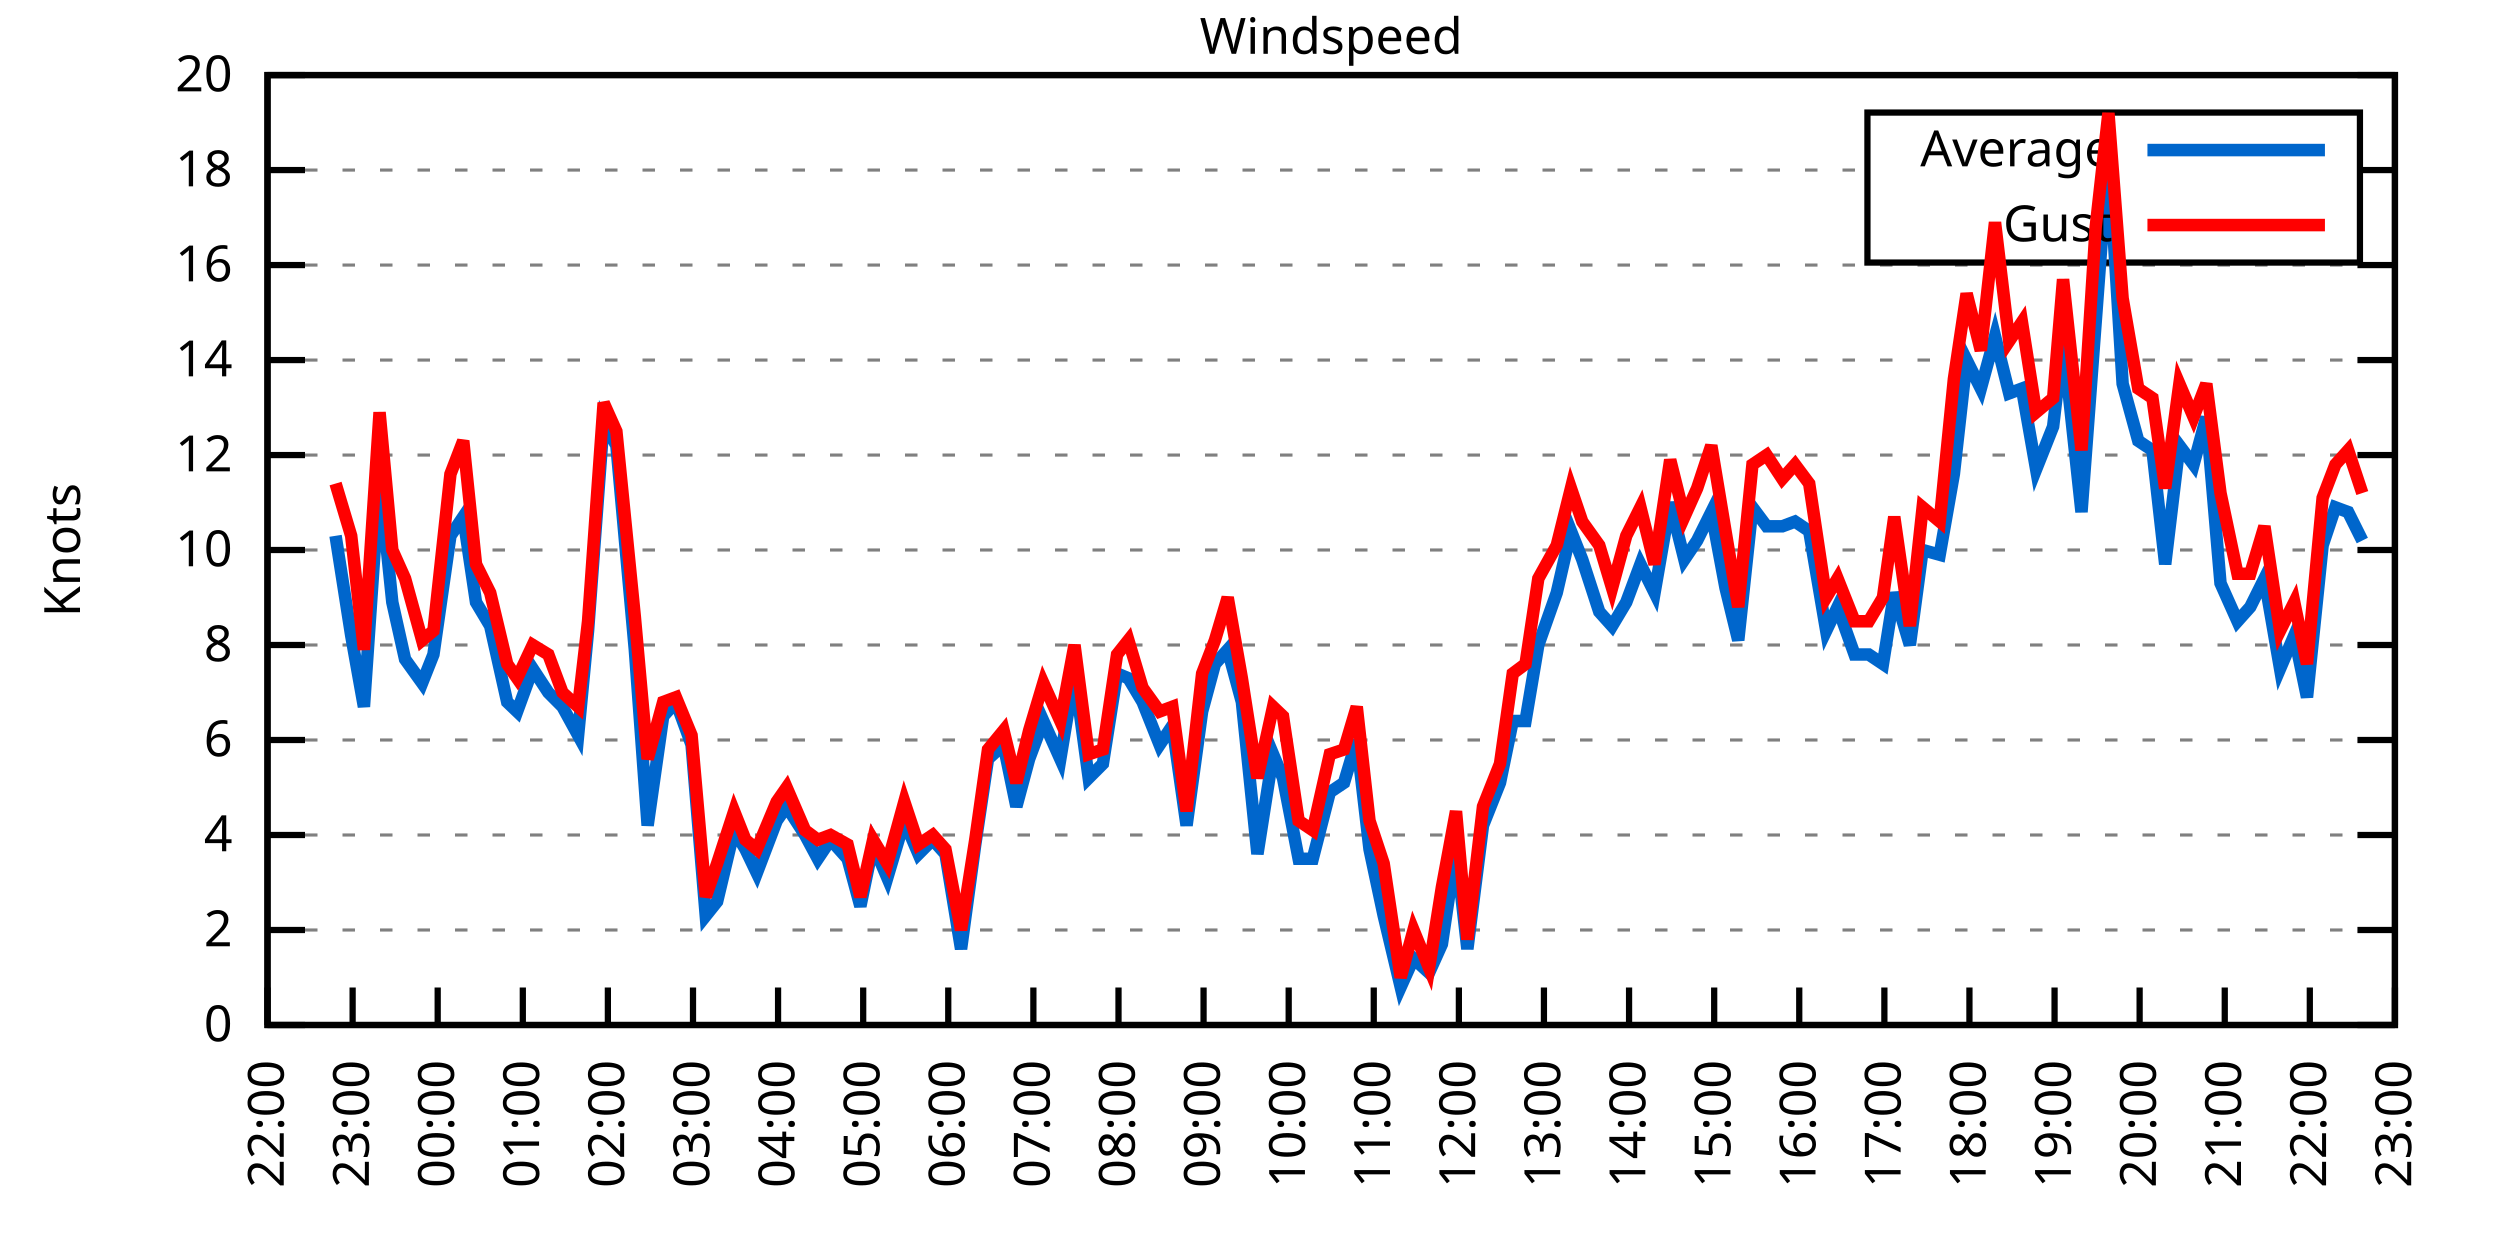
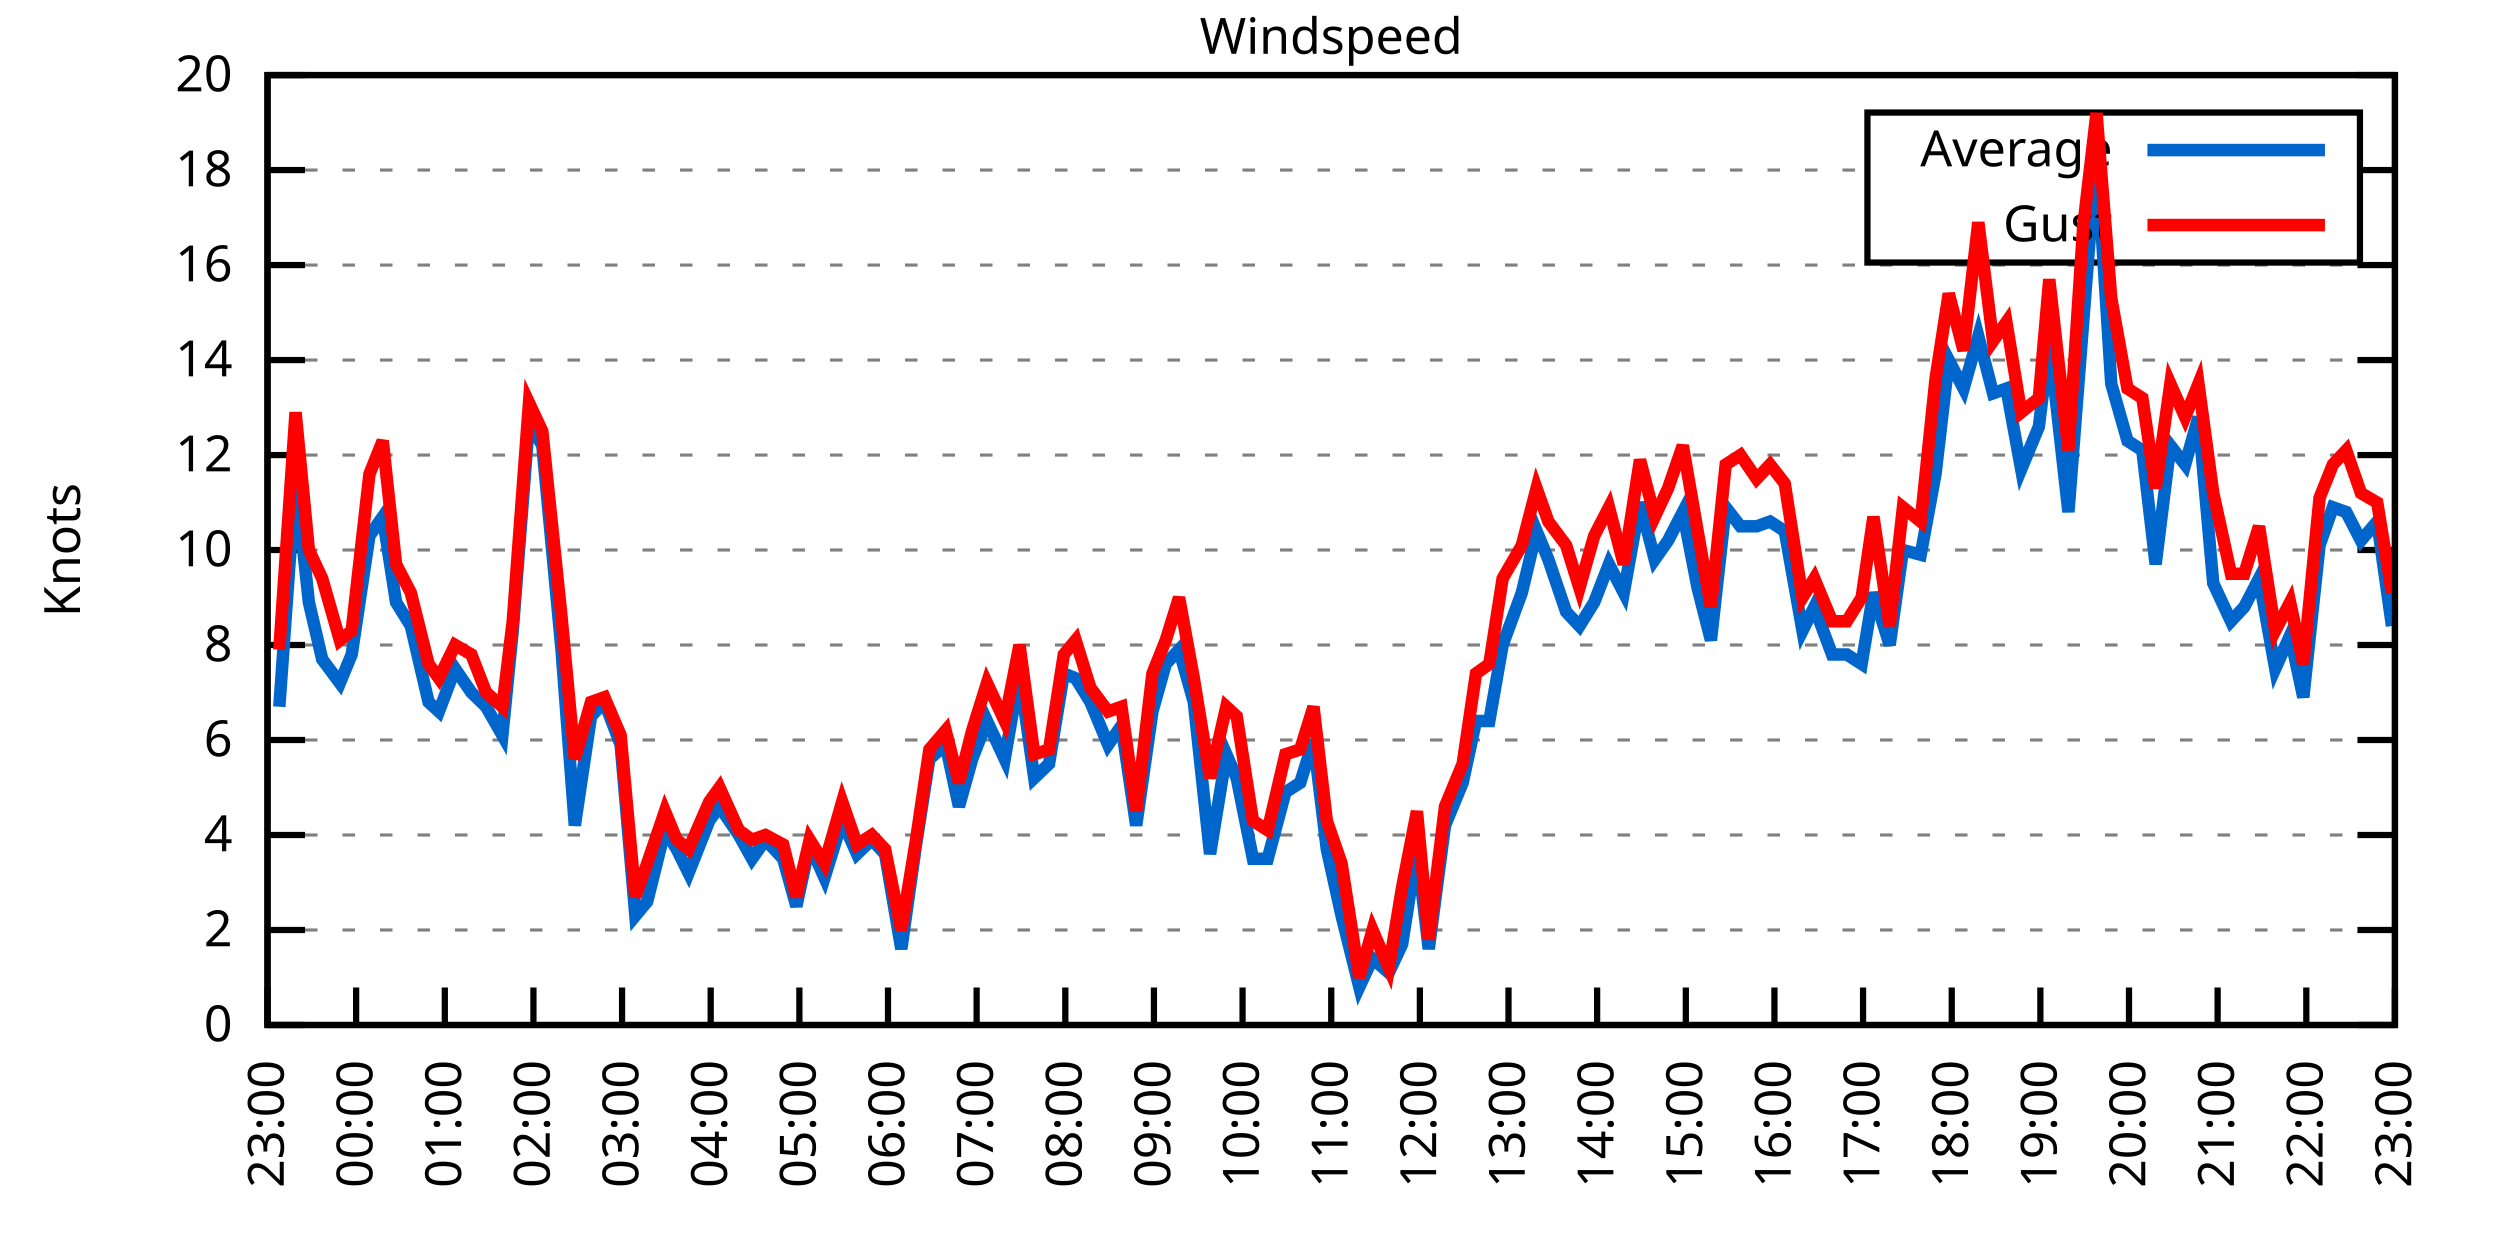
<svg xmlns="http://www.w3.org/2000/svg" xmlns:xlink="http://www.w3.org/1999/xlink" width="400" height="200" viewBox="0 0 400 200">
  <g id="gnuplot_canvas">
    <rect x="0" y="0" width="400" height="200" fill="none" />
    <defs>
      <circle id="gpDot" r="0.5" stroke-width="0.5" stroke="currentColor" />
      <path id="gpPt0" stroke-width="0.333" stroke="currentColor" d="M-1,0 h2 M0,-1 v2" />
      <path id="gpPt1" stroke-width="0.333" stroke="currentColor" d="M-1,-1 L1,1 M1,-1 L-1,1" />
      <path id="gpPt2" stroke-width="0.333" stroke="currentColor" d="M-1,0 L1,0 M0,-1 L0,1 M-1,-1 L1,1 M-1,1 L1,-1" />
      <rect id="gpPt3" stroke-width="0.333" stroke="currentColor" x="-1" y="-1" width="2" height="2" />
      <rect id="gpPt4" stroke-width="0.333" stroke="currentColor" fill="currentColor" x="-1" y="-1" width="2" height="2" />
      <circle id="gpPt5" stroke-width="0.333" stroke="currentColor" cx="0" cy="0" r="1" />
      <use xlink:href="#gpPt5" id="gpPt6" fill="currentColor" stroke="none" />
      <path id="gpPt7" stroke-width="0.333" stroke="currentColor" d="M0,-1.33 L-1.33,0.67 L1.33,0.67 z" />
      <use xlink:href="#gpPt7" id="gpPt8" fill="currentColor" stroke="none" />
      <use xlink:href="#gpPt7" id="gpPt9" stroke="currentColor" transform="rotate(180)" />
      <use xlink:href="#gpPt9" id="gpPt10" fill="currentColor" stroke="none" />
      <use xlink:href="#gpPt3" id="gpPt11" stroke="currentColor" transform="rotate(45)" />
      <use xlink:href="#gpPt11" id="gpPt12" fill="currentColor" stroke="none" />
      <path id="gpPt13" stroke-width="0.333" stroke="currentColor" d="M0,1.330 L1.265,0.411 L0.782,-1.067 L-0.782,-1.076 L-1.265,0.411 z" />
      <use xlink:href="#gpPt13" id="gpPt14" fill="currentColor" stroke="none" />
      <filter id="textbox" filterUnits="objectBoundingBox" x="0" y="0" height="1" width="1">
        <feFlood flood-color="white" flood-opacity="1" result="bgnd" />
        <feComposite in="SourceGraphic" in2="bgnd" operator="atop" />
      </filter>
      <filter id="greybox" filterUnits="objectBoundingBox" x="0" y="0" height="1" width="1">
        <feFlood flood-color="lightgrey" flood-opacity="1" result="grey" />
        <feComposite in="SourceGraphic" in2="grey" operator="atop" />
      </filter>
    </defs>
    <g fill="none" color="white" stroke="currentColor" stroke-width="1.00" stroke-linecap="butt" stroke-linejoin="miter">
</g>
    <g fill="none" color="black" stroke="currentColor" stroke-width="1.00" stroke-linecap="butt" stroke-linejoin="miter">
      <g stroke="none" shape-rendering="crispEdges">
        <polygon fill="rgb(255, 255, 255)" points="42.80,164.00 383.18,164.00 383.18,12.02 42.80,12.02 " />
      </g>
    </g>
    <g fill="none" color="black" stroke="currentColor" stroke-width="1.00" stroke-linecap="butt" stroke-linejoin="miter">
</g>
    <g fill="none" color="black" stroke="black" stroke-width="0.50" stroke-linecap="butt" stroke-linejoin="miter">
</g>
    <g fill="none" color="gray" stroke="currentColor" stroke-width="0.50" stroke-linecap="butt" stroke-linejoin="miter">
      <path stroke="gray" stroke-dasharray="2,4" class="gridline" d="M42.80,164.00 L383.19,164.00  " />
    </g>
    <g fill="none" color="gray" stroke="gray" stroke-width="1.00" stroke-linecap="butt" stroke-linejoin="miter">
</g>
    <g fill="none" color="black" stroke="currentColor" stroke-width="1.00" stroke-linecap="butt" stroke-linejoin="miter">
      <path stroke="black" d="M42.80,164.00 L48.80,164.00 M383.19,164.00 L377.19,164.00  " />
      <g transform="translate(37.20,166.60)" stroke="none" fill="black" font-family="Sans" font-size="8.00" text-anchor="end">
        <text>
          <tspan font-family="Sans"> 0</tspan>
        </text>
      </g>
    </g>
    <g fill="none" color="black" stroke="currentColor" stroke-width="1.00" stroke-linecap="butt" stroke-linejoin="miter">
</g>
    <g fill="none" color="black" stroke="black" stroke-width="0.50" stroke-linecap="butt" stroke-linejoin="miter">
</g>
    <g fill="none" color="gray" stroke="currentColor" stroke-width="0.50" stroke-linecap="butt" stroke-linejoin="miter">
      <path stroke="gray" stroke-dasharray="2,4" class="gridline" d="M42.80,148.80 L383.19,148.80  " />
    </g>
    <g fill="none" color="gray" stroke="gray" stroke-width="1.00" stroke-linecap="butt" stroke-linejoin="miter">
</g>
    <g fill="none" color="black" stroke="currentColor" stroke-width="1.00" stroke-linecap="butt" stroke-linejoin="miter">
      <path stroke="black" d="M42.80,148.80 L48.80,148.80 M383.19,148.80 L377.19,148.80  " />
      <g transform="translate(37.20,151.40)" stroke="none" fill="black" font-family="Sans" font-size="8.00" text-anchor="end">
        <text>
          <tspan font-family="Sans"> 2</tspan>
        </text>
      </g>
    </g>
    <g fill="none" color="black" stroke="currentColor" stroke-width="1.00" stroke-linecap="butt" stroke-linejoin="miter">
</g>
    <g fill="none" color="black" stroke="black" stroke-width="0.50" stroke-linecap="butt" stroke-linejoin="miter">
</g>
    <g fill="none" color="gray" stroke="currentColor" stroke-width="0.50" stroke-linecap="butt" stroke-linejoin="miter">
      <path stroke="gray" stroke-dasharray="2,4" class="gridline" d="M42.80,133.60 L383.19,133.60  " />
    </g>
    <g fill="none" color="gray" stroke="gray" stroke-width="1.00" stroke-linecap="butt" stroke-linejoin="miter">
</g>
    <g fill="none" color="black" stroke="currentColor" stroke-width="1.00" stroke-linecap="butt" stroke-linejoin="miter">
      <path stroke="black" d="M42.80,133.60 L48.80,133.60 M383.19,133.60 L377.19,133.60  " />
      <g transform="translate(37.20,136.20)" stroke="none" fill="black" font-family="Sans" font-size="8.00" text-anchor="end">
        <text>
          <tspan font-family="Sans"> 4</tspan>
        </text>
      </g>
    </g>
    <g fill="none" color="black" stroke="currentColor" stroke-width="1.00" stroke-linecap="butt" stroke-linejoin="miter">
</g>
    <g fill="none" color="black" stroke="black" stroke-width="0.50" stroke-linecap="butt" stroke-linejoin="miter">
</g>
    <g fill="none" color="gray" stroke="currentColor" stroke-width="0.50" stroke-linecap="butt" stroke-linejoin="miter">
      <path stroke="gray" stroke-dasharray="2,4" class="gridline" d="M42.80,118.40 L383.19,118.40  " />
    </g>
    <g fill="none" color="gray" stroke="gray" stroke-width="1.00" stroke-linecap="butt" stroke-linejoin="miter">
</g>
    <g fill="none" color="black" stroke="currentColor" stroke-width="1.00" stroke-linecap="butt" stroke-linejoin="miter">
      <path stroke="black" d="M42.80,118.40 L48.80,118.40 M383.19,118.40 L377.19,118.40  " />
      <g transform="translate(37.20,121.00)" stroke="none" fill="black" font-family="Sans" font-size="8.00" text-anchor="end">
        <text>
          <tspan font-family="Sans"> 6</tspan>
        </text>
      </g>
    </g>
    <g fill="none" color="black" stroke="currentColor" stroke-width="1.00" stroke-linecap="butt" stroke-linejoin="miter">
</g>
    <g fill="none" color="black" stroke="black" stroke-width="0.50" stroke-linecap="butt" stroke-linejoin="miter">
</g>
    <g fill="none" color="gray" stroke="currentColor" stroke-width="0.50" stroke-linecap="butt" stroke-linejoin="miter">
      <path stroke="gray" stroke-dasharray="2,4" class="gridline" d="M42.80,103.20 L383.19,103.20  " />
    </g>
    <g fill="none" color="gray" stroke="gray" stroke-width="1.00" stroke-linecap="butt" stroke-linejoin="miter">
</g>
    <g fill="none" color="black" stroke="currentColor" stroke-width="1.00" stroke-linecap="butt" stroke-linejoin="miter">
      <path stroke="black" d="M42.80,103.20 L48.80,103.20 M383.19,103.20 L377.19,103.20  " />
      <g transform="translate(37.20,105.80)" stroke="none" fill="black" font-family="Sans" font-size="8.00" text-anchor="end">
        <text>
          <tspan font-family="Sans"> 8</tspan>
        </text>
      </g>
    </g>
    <g fill="none" color="black" stroke="currentColor" stroke-width="1.00" stroke-linecap="butt" stroke-linejoin="miter">
</g>
    <g fill="none" color="black" stroke="black" stroke-width="0.50" stroke-linecap="butt" stroke-linejoin="miter">
</g>
    <g fill="none" color="gray" stroke="currentColor" stroke-width="0.50" stroke-linecap="butt" stroke-linejoin="miter">
      <path stroke="gray" stroke-dasharray="2,4" class="gridline" d="M42.80,88.00 L383.19,88.00  " />
    </g>
    <g fill="none" color="gray" stroke="gray" stroke-width="1.00" stroke-linecap="butt" stroke-linejoin="miter">
</g>
    <g fill="none" color="black" stroke="currentColor" stroke-width="1.00" stroke-linecap="butt" stroke-linejoin="miter">
      <path stroke="black" d="M42.80,88.00 L48.80,88.00 M383.19,88.00 L377.19,88.00  " />
      <g transform="translate(37.20,90.60)" stroke="none" fill="black" font-family="Sans" font-size="8.00" text-anchor="end">
        <text>
          <tspan font-family="Sans"> 10</tspan>
        </text>
      </g>
    </g>
    <g fill="none" color="black" stroke="currentColor" stroke-width="1.00" stroke-linecap="butt" stroke-linejoin="miter">
</g>
    <g fill="none" color="black" stroke="black" stroke-width="0.50" stroke-linecap="butt" stroke-linejoin="miter">
</g>
    <g fill="none" color="gray" stroke="currentColor" stroke-width="0.50" stroke-linecap="butt" stroke-linejoin="miter">
      <path stroke="gray" stroke-dasharray="2,4" class="gridline" d="M42.80,72.81 L383.19,72.81  " />
    </g>
    <g fill="none" color="gray" stroke="gray" stroke-width="1.00" stroke-linecap="butt" stroke-linejoin="miter">
</g>
    <g fill="none" color="black" stroke="currentColor" stroke-width="1.00" stroke-linecap="butt" stroke-linejoin="miter">
      <path stroke="black" d="M42.80,72.81 L48.80,72.81 M383.19,72.81 L377.19,72.81  " />
      <g transform="translate(37.20,75.41)" stroke="none" fill="black" font-family="Sans" font-size="8.00" text-anchor="end">
        <text>
          <tspan font-family="Sans"> 12</tspan>
        </text>
      </g>
    </g>
    <g fill="none" color="black" stroke="currentColor" stroke-width="1.00" stroke-linecap="butt" stroke-linejoin="miter">
</g>
    <g fill="none" color="black" stroke="black" stroke-width="0.50" stroke-linecap="butt" stroke-linejoin="miter">
</g>
    <g fill="none" color="gray" stroke="currentColor" stroke-width="0.50" stroke-linecap="butt" stroke-linejoin="miter">
      <path stroke="gray" stroke-dasharray="2,4" class="gridline" d="M42.80,57.61 L383.19,57.61  " />
    </g>
    <g fill="none" color="gray" stroke="gray" stroke-width="1.00" stroke-linecap="butt" stroke-linejoin="miter">
</g>
    <g fill="none" color="black" stroke="currentColor" stroke-width="1.00" stroke-linecap="butt" stroke-linejoin="miter">
      <path stroke="black" d="M42.80,57.61 L48.80,57.61 M383.19,57.61 L377.19,57.61  " />
      <g transform="translate(37.20,60.21)" stroke="none" fill="black" font-family="Sans" font-size="8.00" text-anchor="end">
        <text>
          <tspan font-family="Sans"> 14</tspan>
        </text>
      </g>
    </g>
    <g fill="none" color="black" stroke="currentColor" stroke-width="1.00" stroke-linecap="butt" stroke-linejoin="miter">
</g>
    <g fill="none" color="black" stroke="black" stroke-width="0.50" stroke-linecap="butt" stroke-linejoin="miter">
</g>
    <g fill="none" color="gray" stroke="currentColor" stroke-width="0.50" stroke-linecap="butt" stroke-linejoin="miter">
      <path stroke="gray" stroke-dasharray="2,4" class="gridline" d="M42.80,42.41 L383.19,42.41  " />
    </g>
    <g fill="none" color="gray" stroke="gray" stroke-width="1.00" stroke-linecap="butt" stroke-linejoin="miter">
</g>
    <g fill="none" color="black" stroke="currentColor" stroke-width="1.00" stroke-linecap="butt" stroke-linejoin="miter">
      <path stroke="black" d="M42.80,42.41 L48.80,42.41 M383.19,42.41 L377.19,42.41  " />
      <g transform="translate(37.20,45.01)" stroke="none" fill="black" font-family="Sans" font-size="8.00" text-anchor="end">
        <text>
          <tspan font-family="Sans"> 16</tspan>
        </text>
      </g>
    </g>
    <g fill="none" color="black" stroke="currentColor" stroke-width="1.00" stroke-linecap="butt" stroke-linejoin="miter">
</g>
    <g fill="none" color="black" stroke="black" stroke-width="0.50" stroke-linecap="butt" stroke-linejoin="miter">
</g>
    <g fill="none" color="gray" stroke="currentColor" stroke-width="0.50" stroke-linecap="butt" stroke-linejoin="miter">
      <path stroke="gray" stroke-dasharray="2,4" class="gridline" d="M42.80,27.21 L298.79,27.21 M377.59,27.21 L383.19,27.21  " />
    </g>
    <g fill="none" color="gray" stroke="gray" stroke-width="1.00" stroke-linecap="butt" stroke-linejoin="miter">
</g>
    <g fill="none" color="black" stroke="currentColor" stroke-width="1.00" stroke-linecap="butt" stroke-linejoin="miter">
      <path stroke="black" d="M42.80,27.21 L48.80,27.21 M383.19,27.21 L377.19,27.21  " />
      <g transform="translate(37.20,29.81)" stroke="none" fill="black" font-family="Sans" font-size="8.00" text-anchor="end">
        <text>
          <tspan font-family="Sans"> 18</tspan>
        </text>
      </g>
    </g>
    <g fill="none" color="black" stroke="currentColor" stroke-width="1.00" stroke-linecap="butt" stroke-linejoin="miter">
</g>
    <g fill="none" color="black" stroke="black" stroke-width="0.50" stroke-linecap="butt" stroke-linejoin="miter">
</g>
    <g fill="none" color="gray" stroke="currentColor" stroke-width="0.50" stroke-linecap="butt" stroke-linejoin="miter">
      <path stroke="gray" stroke-dasharray="2,4" class="gridline" d="M42.80,12.01 L383.19,12.01  " />
    </g>
    <g fill="none" color="gray" stroke="gray" stroke-width="1.00" stroke-linecap="butt" stroke-linejoin="miter">
</g>
    <g fill="none" color="black" stroke="currentColor" stroke-width="1.00" stroke-linecap="butt" stroke-linejoin="miter">
      <path stroke="black" d="M42.80,12.01 L48.80,12.01 M383.19,12.01 L377.19,12.01  " />
      <g transform="translate(37.20,14.61)" stroke="none" fill="black" font-family="Sans" font-size="8.00" text-anchor="end">
        <text>
          <tspan font-family="Sans"> 20</tspan>
        </text>
      </g>
    </g>
    <g fill="none" color="black" stroke="currentColor" stroke-width="1.00" stroke-linecap="butt" stroke-linejoin="miter">
      <path stroke="black" d="M42.80,164.00 L42.80,158.00  " />
      <g transform="translate(45.40,169.60) rotate(270.00)" stroke="none" fill="black" font-family="Sans" font-size="8.00" text-anchor="end">
        <text>
-           <tspan font-family="Sans">22:00</tspan>
-         </text>
-       </g>
-     </g>
-     <g fill="none" color="black" stroke="currentColor" stroke-width="1.00" stroke-linecap="butt" stroke-linejoin="miter">
-       <path stroke="black" d="M56.42,164.00 L56.42,158.00  " />
-       <g transform="translate(59.02,169.60) rotate(270.00)" stroke="none" fill="black" font-family="Sans" font-size="8.00" text-anchor="end">
-         <text>
          <tspan font-family="Sans">23:00</tspan>
        </text>
      </g>
    </g>
    <g fill="none" color="black" stroke="currentColor" stroke-width="1.00" stroke-linecap="butt" stroke-linejoin="miter">
-       <path stroke="black" d="M70.03,164.00 L70.03,158.00  " />
-       <g transform="translate(72.63,169.60) rotate(270.00)" stroke="none" fill="black" font-family="Sans" font-size="8.00" text-anchor="end">
+       <path stroke="black" d="M56.98,164.00 L56.98,158.00  " />
+       <g transform="translate(59.58,169.60) rotate(270.00)" stroke="none" fill="black" font-family="Sans" font-size="8.00" text-anchor="end">
        <text>
          <tspan font-family="Sans">00:00</tspan>
        </text>
      </g>
    </g>
    <g fill="none" color="black" stroke="currentColor" stroke-width="1.00" stroke-linecap="butt" stroke-linejoin="miter">
-       <path stroke="black" d="M83.65,164.00 L83.65,158.00  " />
-       <g transform="translate(86.25,169.60) rotate(270.00)" stroke="none" fill="black" font-family="Sans" font-size="8.00" text-anchor="end">
+       <path stroke="black" d="M71.17,164.00 L71.17,158.00  " />
+       <g transform="translate(73.77,169.60) rotate(270.00)" stroke="none" fill="black" font-family="Sans" font-size="8.00" text-anchor="end">
        <text>
          <tspan font-family="Sans">01:00</tspan>
        </text>
      </g>
    </g>
    <g fill="none" color="black" stroke="currentColor" stroke-width="1.00" stroke-linecap="butt" stroke-linejoin="miter">
-       <path stroke="black" d="M97.26,164.00 L97.26,158.00  " />
-       <g transform="translate(99.86,169.60) rotate(270.00)" stroke="none" fill="black" font-family="Sans" font-size="8.00" text-anchor="end">
+       <path stroke="black" d="M85.35,164.00 L85.35,158.00  " />
+       <g transform="translate(87.95,169.60) rotate(270.00)" stroke="none" fill="black" font-family="Sans" font-size="8.00" text-anchor="end">
        <text>
          <tspan font-family="Sans">02:00</tspan>
        </text>
      </g>
    </g>
    <g fill="none" color="black" stroke="currentColor" stroke-width="1.00" stroke-linecap="butt" stroke-linejoin="miter">
-       <path stroke="black" d="M110.88,164.00 L110.88,158.00  " />
-       <g transform="translate(113.48,169.60) rotate(270.00)" stroke="none" fill="black" font-family="Sans" font-size="8.00" text-anchor="end">
+       <path stroke="black" d="M99.53,164.00 L99.53,158.00  " />
+       <g transform="translate(102.13,169.60) rotate(270.00)" stroke="none" fill="black" font-family="Sans" font-size="8.00" text-anchor="end">
        <text>
          <tspan font-family="Sans">03:00</tspan>
        </text>
      </g>
    </g>
    <g fill="none" color="black" stroke="currentColor" stroke-width="1.00" stroke-linecap="butt" stroke-linejoin="miter">
-       <path stroke="black" d="M124.49,164.00 L124.49,158.00  " />
-       <g transform="translate(127.09,169.60) rotate(270.00)" stroke="none" fill="black" font-family="Sans" font-size="8.00" text-anchor="end">
+       <path stroke="black" d="M113.71,164.00 L113.71,158.00  " />
+       <g transform="translate(116.31,169.60) rotate(270.00)" stroke="none" fill="black" font-family="Sans" font-size="8.00" text-anchor="end">
        <text>
          <tspan font-family="Sans">04:00</tspan>
        </text>
      </g>
    </g>
    <g fill="none" color="black" stroke="currentColor" stroke-width="1.00" stroke-linecap="butt" stroke-linejoin="miter">
-       <path stroke="black" d="M138.11,164.00 L138.11,158.00  " />
-       <g transform="translate(140.71,169.60) rotate(270.00)" stroke="none" fill="black" font-family="Sans" font-size="8.00" text-anchor="end">
+       <path stroke="black" d="M127.90,164.00 L127.90,158.00  " />
+       <g transform="translate(130.50,169.60) rotate(270.00)" stroke="none" fill="black" font-family="Sans" font-size="8.00" text-anchor="end">
        <text>
          <tspan font-family="Sans">05:00</tspan>
        </text>
      </g>
    </g>
    <g fill="none" color="black" stroke="currentColor" stroke-width="1.00" stroke-linecap="butt" stroke-linejoin="miter">
-       <path stroke="black" d="M151.72,164.00 L151.72,158.00  " />
-       <g transform="translate(154.32,169.60) rotate(270.00)" stroke="none" fill="black" font-family="Sans" font-size="8.00" text-anchor="end">
+       <path stroke="black" d="M142.08,164.00 L142.08,158.00  " />
+       <g transform="translate(144.68,169.60) rotate(270.00)" stroke="none" fill="black" font-family="Sans" font-size="8.00" text-anchor="end">
        <text>
          <tspan font-family="Sans">06:00</tspan>
        </text>
      </g>
    </g>
    <g fill="none" color="black" stroke="currentColor" stroke-width="1.00" stroke-linecap="butt" stroke-linejoin="miter">
-       <path stroke="black" d="M165.34,164.00 L165.34,158.00  " />
-       <g transform="translate(167.94,169.60) rotate(270.00)" stroke="none" fill="black" font-family="Sans" font-size="8.00" text-anchor="end">
+       <path stroke="black" d="M156.26,164.00 L156.26,158.00  " />
+       <g transform="translate(158.86,169.60) rotate(270.00)" stroke="none" fill="black" font-family="Sans" font-size="8.00" text-anchor="end">
        <text>
          <tspan font-family="Sans">07:00</tspan>
        </text>
      </g>
    </g>
    <g fill="none" color="black" stroke="currentColor" stroke-width="1.00" stroke-linecap="butt" stroke-linejoin="miter">
-       <path stroke="black" d="M178.96,164.00 L178.96,158.00  " />
-       <g transform="translate(181.56,169.60) rotate(270.00)" stroke="none" fill="black" font-family="Sans" font-size="8.00" text-anchor="end">
+       <path stroke="black" d="M170.45,164.00 L170.45,158.00  " />
+       <g transform="translate(173.05,169.60) rotate(270.00)" stroke="none" fill="black" font-family="Sans" font-size="8.00" text-anchor="end">
        <text>
          <tspan font-family="Sans">08:00</tspan>
        </text>
      </g>
    </g>
    <g fill="none" color="black" stroke="currentColor" stroke-width="1.00" stroke-linecap="butt" stroke-linejoin="miter">
-       <path stroke="black" d="M192.57,164.00 L192.57,158.00  " />
-       <g transform="translate(195.17,169.60) rotate(270.00)" stroke="none" fill="black" font-family="Sans" font-size="8.00" text-anchor="end">
+       <path stroke="black" d="M184.63,164.00 L184.63,158.00  " />
+       <g transform="translate(187.23,169.60) rotate(270.00)" stroke="none" fill="black" font-family="Sans" font-size="8.00" text-anchor="end">
        <text>
          <tspan font-family="Sans">09:00</tspan>
        </text>
      </g>
    </g>
    <g fill="none" color="black" stroke="currentColor" stroke-width="1.00" stroke-linecap="butt" stroke-linejoin="miter">
-       <path stroke="black" d="M206.19,164.00 L206.19,158.00  " />
-       <g transform="translate(208.79,169.60) rotate(270.00)" stroke="none" fill="black" font-family="Sans" font-size="8.00" text-anchor="end">
+       <path stroke="black" d="M198.81,164.00 L198.81,158.00  " />
+       <g transform="translate(201.41,169.60) rotate(270.00)" stroke="none" fill="black" font-family="Sans" font-size="8.00" text-anchor="end">
        <text>
          <tspan font-family="Sans">10:00</tspan>
        </text>
      </g>
    </g>
    <g fill="none" color="black" stroke="currentColor" stroke-width="1.00" stroke-linecap="butt" stroke-linejoin="miter">
-       <path stroke="black" d="M219.80,164.00 L219.80,158.00  " />
-       <g transform="translate(222.40,169.60) rotate(270.00)" stroke="none" fill="black" font-family="Sans" font-size="8.00" text-anchor="end">
+       <path stroke="black" d="M213.00,164.00 L213.00,158.00  " />
+       <g transform="translate(215.60,169.60) rotate(270.00)" stroke="none" fill="black" font-family="Sans" font-size="8.00" text-anchor="end">
        <text>
          <tspan font-family="Sans">11:00</tspan>
        </text>
      </g>
    </g>
    <g fill="none" color="black" stroke="currentColor" stroke-width="1.00" stroke-linecap="butt" stroke-linejoin="miter">
-       <path stroke="black" d="M233.42,164.00 L233.42,158.00  " />
-       <g transform="translate(236.02,169.60) rotate(270.00)" stroke="none" fill="black" font-family="Sans" font-size="8.00" text-anchor="end">
+       <path stroke="black" d="M227.18,164.00 L227.18,158.00  " />
+       <g transform="translate(229.78,169.60) rotate(270.00)" stroke="none" fill="black" font-family="Sans" font-size="8.00" text-anchor="end">
        <text>
          <tspan font-family="Sans">12:00</tspan>
        </text>
      </g>
    </g>
    <g fill="none" color="black" stroke="currentColor" stroke-width="1.00" stroke-linecap="butt" stroke-linejoin="miter">
-       <path stroke="black" d="M247.03,164.00 L247.03,158.00  " />
-       <g transform="translate(249.63,169.60) rotate(270.00)" stroke="none" fill="black" font-family="Sans" font-size="8.00" text-anchor="end">
+       <path stroke="black" d="M241.36,164.00 L241.36,158.00  " />
+       <g transform="translate(243.96,169.60) rotate(270.00)" stroke="none" fill="black" font-family="Sans" font-size="8.00" text-anchor="end">
        <text>
          <tspan font-family="Sans">13:00</tspan>
        </text>
      </g>
    </g>
    <g fill="none" color="black" stroke="currentColor" stroke-width="1.00" stroke-linecap="butt" stroke-linejoin="miter">
-       <path stroke="black" d="M260.65,164.00 L260.65,158.00  " />
-       <g transform="translate(263.25,169.60) rotate(270.00)" stroke="none" fill="black" font-family="Sans" font-size="8.00" text-anchor="end">
+       <path stroke="black" d="M255.54,164.00 L255.54,158.00  " />
+       <g transform="translate(258.14,169.60) rotate(270.00)" stroke="none" fill="black" font-family="Sans" font-size="8.00" text-anchor="end">
        <text>
          <tspan font-family="Sans">14:00</tspan>
        </text>
      </g>
    </g>
    <g fill="none" color="black" stroke="currentColor" stroke-width="1.00" stroke-linecap="butt" stroke-linejoin="miter">
-       <path stroke="black" d="M274.27,164.00 L274.27,158.00  " />
-       <g transform="translate(276.87,169.60) rotate(270.00)" stroke="none" fill="black" font-family="Sans" font-size="8.00" text-anchor="end">
+       <path stroke="black" d="M269.73,164.00 L269.73,158.00  " />
+       <g transform="translate(272.33,169.60) rotate(270.00)" stroke="none" fill="black" font-family="Sans" font-size="8.00" text-anchor="end">
        <text>
          <tspan font-family="Sans">15:00</tspan>
        </text>
      </g>
    </g>
    <g fill="none" color="black" stroke="currentColor" stroke-width="1.00" stroke-linecap="butt" stroke-linejoin="miter">
-       <path stroke="black" d="M287.88,164.00 L287.88,158.00  " />
-       <g transform="translate(290.48,169.60) rotate(270.00)" stroke="none" fill="black" font-family="Sans" font-size="8.00" text-anchor="end">
+       <path stroke="black" d="M283.91,164.00 L283.91,158.00  " />
+       <g transform="translate(286.51,169.60) rotate(270.00)" stroke="none" fill="black" font-family="Sans" font-size="8.00" text-anchor="end">
        <text>
          <tspan font-family="Sans">16:00</tspan>
        </text>
      </g>
    </g>
    <g fill="none" color="black" stroke="currentColor" stroke-width="1.00" stroke-linecap="butt" stroke-linejoin="miter">
-       <path stroke="black" d="M301.50,164.00 L301.50,158.00  " />
-       <g transform="translate(304.10,169.60) rotate(270.00)" stroke="none" fill="black" font-family="Sans" font-size="8.00" text-anchor="end">
+       <path stroke="black" d="M298.09,164.00 L298.09,158.00  " />
+       <g transform="translate(300.69,169.60) rotate(270.00)" stroke="none" fill="black" font-family="Sans" font-size="8.00" text-anchor="end">
        <text>
          <tspan font-family="Sans">17:00</tspan>
        </text>
      </g>
    </g>
    <g fill="none" color="black" stroke="currentColor" stroke-width="1.00" stroke-linecap="butt" stroke-linejoin="miter">
-       <path stroke="black" d="M315.11,164.00 L315.11,158.00  " />
-       <g transform="translate(317.71,169.60) rotate(270.00)" stroke="none" fill="black" font-family="Sans" font-size="8.00" text-anchor="end">
+       <path stroke="black" d="M312.28,164.00 L312.28,158.00  " />
+       <g transform="translate(314.88,169.60) rotate(270.00)" stroke="none" fill="black" font-family="Sans" font-size="8.00" text-anchor="end">
        <text>
          <tspan font-family="Sans">18:00</tspan>
        </text>
      </g>
    </g>
    <g fill="none" color="black" stroke="currentColor" stroke-width="1.00" stroke-linecap="butt" stroke-linejoin="miter">
-       <path stroke="black" d="M328.73,164.00 L328.73,158.00  " />
-       <g transform="translate(331.33,169.60) rotate(270.00)" stroke="none" fill="black" font-family="Sans" font-size="8.00" text-anchor="end">
+       <path stroke="black" d="M326.46,164.00 L326.46,158.00  " />
+       <g transform="translate(329.06,169.60) rotate(270.00)" stroke="none" fill="black" font-family="Sans" font-size="8.00" text-anchor="end">
        <text>
          <tspan font-family="Sans">19:00</tspan>
        </text>
      </g>
    </g>
    <g fill="none" color="black" stroke="currentColor" stroke-width="1.00" stroke-linecap="butt" stroke-linejoin="miter">
-       <path stroke="black" d="M342.34,164.00 L342.34,158.00  " />
-       <g transform="translate(344.94,169.60) rotate(270.00)" stroke="none" fill="black" font-family="Sans" font-size="8.00" text-anchor="end">
+       <path stroke="black" d="M340.64,164.00 L340.64,158.00  " />
+       <g transform="translate(343.24,169.60) rotate(270.00)" stroke="none" fill="black" font-family="Sans" font-size="8.00" text-anchor="end">
        <text>
          <tspan font-family="Sans">20:00</tspan>
        </text>
      </g>
    </g>
    <g fill="none" color="black" stroke="currentColor" stroke-width="1.00" stroke-linecap="butt" stroke-linejoin="miter">
-       <path stroke="black" d="M355.96,164.00 L355.96,158.00  " />
-       <g transform="translate(358.56,169.60) rotate(270.00)" stroke="none" fill="black" font-family="Sans" font-size="8.00" text-anchor="end">
+       <path stroke="black" d="M354.82,164.00 L354.82,158.00  " />
+       <g transform="translate(357.42,169.60) rotate(270.00)" stroke="none" fill="black" font-family="Sans" font-size="8.00" text-anchor="end">
        <text>
          <tspan font-family="Sans">21:00</tspan>
        </text>
      </g>
    </g>
    <g fill="none" color="black" stroke="currentColor" stroke-width="1.00" stroke-linecap="butt" stroke-linejoin="miter">
-       <path stroke="black" d="M369.57,164.00 L369.57,158.00  " />
-       <g transform="translate(372.17,169.60) rotate(270.00)" stroke="none" fill="black" font-family="Sans" font-size="8.00" text-anchor="end">
+       <path stroke="black" d="M369.01,164.00 L369.01,158.00  " />
+       <g transform="translate(371.61,169.60) rotate(270.00)" stroke="none" fill="black" font-family="Sans" font-size="8.00" text-anchor="end">
        <text>
          <tspan font-family="Sans">22:00</tspan>
        </text>
      </g>
    </g>
    <g fill="none" color="black" stroke="currentColor" stroke-width="1.00" stroke-linecap="butt" stroke-linejoin="miter">
      <path stroke="black" d="M383.19,164.00 L383.19,158.00  " />
      <g transform="translate(385.79,169.60) rotate(270.00)" stroke="none" fill="black" font-family="Sans" font-size="8.00" text-anchor="end">
        <text>
          <tspan font-family="Sans">23:00</tspan>
        </text>
      </g>
    </g>
    <g fill="none" color="black" stroke="currentColor" stroke-width="1.00" stroke-linecap="butt" stroke-linejoin="miter">
</g>
    <g fill="none" color="black" stroke="currentColor" stroke-width="1.00" stroke-linecap="butt" stroke-linejoin="miter">
      <path stroke="black" d="M42.80,12.01 L42.80,164.00 L383.19,164.00 L383.19,12.01 L42.80,12.01 Z  " />
    </g>
    <g fill="none" color="black" stroke="currentColor" stroke-width="1.00" stroke-linecap="butt" stroke-linejoin="miter">
</g>
    <g fill="none" color="black" stroke="currentColor" stroke-width="1.00" stroke-linecap="butt" stroke-linejoin="miter">
      <path stroke="black" d="M298.79,42.01 L298.79,18.01 L377.59,18.01 L377.59,42.01 L298.79,42.01 Z  " />
    </g>
    <g id="Windspeed_plot_1">
      <g fill="none" color="white" stroke="black" stroke-width="2.00" stroke-linecap="butt" stroke-linejoin="miter">
</g>
      <g fill="none" color="black" stroke="currentColor" stroke-width="2.00" stroke-linecap="butt" stroke-linejoin="miter">
        <g transform="translate(337.99,26.61)" stroke="none" fill="black" font-family="Sans" font-size="8.00" text-anchor="end">
          <text>
            <tspan font-family="Sans">Average</tspan>
          </text>
        </g>
      </g>
      <g fill="none" color="black" stroke="currentColor" stroke-width="2.00" stroke-linecap="butt" stroke-linejoin="miter">
-         <path stroke="rgb(  0, 102, 204)" d="M343.59,24.01 L371.99,24.01 M53.69,85.73 L56.19,101.68 L58.23,113.08 L60.73,76.61 L62.77,96.36 L64.81,105.48   L67.54,109.28 L69.35,104.72 L72.07,85.73 L74.12,82.69 L76.16,96.36 L78.43,100.16 L81.15,112.32 L82.74,113.84   L85.24,107.00 L87.73,110.80 L90.00,113.08 L92.50,117.64 L94.09,100.92 L96.58,67.49 L98.62,71.29 L101.57,103.96   L103.62,132.08 L106.11,114.60 L108.15,112.32 L110.65,119.16 L112.92,146.52 L114.74,144.24 L117.46,132.84 L119.27,135.88   L121.09,139.68 L124.27,131.32 L125.86,129.04 L128.81,133.60 L130.85,137.40 L132.89,134.36 L135.61,137.40 L137.66,145.00   L139.70,135.12 L141.97,140.44 L144.69,131.32 L146.96,136.64 L149.23,134.36 L151.27,136.64 L153.77,151.84 L156.04,135.12   L158.08,121.44 L160.57,119.16 L162.62,129.04 L164.66,121.44 L166.93,115.36 L169.65,121.44 L171.92,107.76 L174.19,124.48   L176.46,122.20 L178.73,107.76 L180.54,108.52 L182.81,112.32 L185.54,119.16 L187.58,116.12 L189.85,132.08 L192.34,113.84   L194.39,106.24 L196.43,103.96 L198.70,112.32 L201.19,136.64 L203.69,120.68 L205.28,124.48 L207.78,137.40 L210.04,137.40   L212.77,126.76 L215.04,125.24 L217.08,118.40 L219.12,135.88 L221.39,146.52 L224.11,157.92 L226.16,153.36 L228.65,155.64   L230.70,151.08 L232.96,135.88 L234.78,151.84 L237.28,132.08 L240.00,125.24 L242.04,115.36 L244.08,115.36 L246.13,103.20   L249.08,94.84 L251.35,84.97 L253.16,89.52 L255.88,97.88 L257.93,100.16 L260.20,96.36 L262.47,90.28 L264.73,94.84   L267.23,80.41 L269.50,89.52 L271.54,86.49 L273.81,81.93 L276.08,94.08 L278.12,102.44 L280.39,81.17 L282.66,84.21   L285.16,84.21 L287.20,83.45 L289.47,84.97 L292.19,100.92 L294.01,97.12 L296.73,104.72 L299.00,104.72 L301.27,106.24   L303.08,94.84 L305.58,103.20 L307.62,88.00 L310.35,88.76 L312.62,75.85 L314.66,57.61 L316.93,62.17 L319.20,53.81   L321.47,62.93 L323.51,62.17 L325.78,75.09 L328.50,68.25 L330.09,54.57 L333.04,81.93 L335.31,51.53 L337.35,24.17   L339.62,61.41 L342.12,70.53 L344.39,72.05 L346.43,90.28 L348.70,71.29 L350.97,74.33 L353.01,66.73 L355.28,93.32   L358.00,99.40 L360.04,97.12 L362.31,92.56 L364.81,107.00 L367.08,101.68 L369.12,111.56 L371.62,87.25 L373.66,81.17   L375.70,81.93 L377.97,86.49  " />
+         <path stroke="rgb(  0, 102, 204)" d="M343.59,24.01 L371.99,24.01 M44.69,113.08 L47.29,76.61 L49.42,96.36 L51.55,105.48 L54.38,109.28 L56.27,104.72   L59.11,85.73 L61.24,82.69 L63.37,96.36 L65.73,100.16 L68.57,112.32 L70.22,113.84 L72.82,107.00 L75.42,110.80   L77.78,113.08 L80.38,117.64 L82.04,100.92 L84.64,67.49 L86.77,71.29 L89.84,103.96 L91.97,132.08 L94.57,114.60   L96.70,112.32 L99.30,119.16 L101.66,146.52 L103.55,144.24 L106.39,132.84 L108.28,135.88 L110.17,139.68 L113.48,131.32   L115.13,129.04 L118.21,133.60 L120.33,137.40 L122.46,134.36 L125.30,137.40 L127.42,145.00 L129.55,135.12 L131.92,140.44   L134.75,131.32 L137.12,136.64 L139.48,134.36 L141.61,136.64 L144.21,151.84 L146.57,135.12 L148.70,121.44 L151.30,119.16   L153.43,129.04 L155.55,121.44 L157.92,115.36 L160.75,121.44 L163.12,107.76 L165.48,124.48 L167.85,122.20 L170.21,107.76   L172.10,108.52 L174.46,112.32 L177.30,119.16 L179.43,116.12 L181.79,132.08 L184.39,113.84 L186.52,106.24 L188.65,103.96   L191.01,112.32 L193.61,136.64 L196.21,120.68 L197.87,124.48 L200.47,137.40 L202.83,137.40 L205.67,126.76 L208.03,125.24   L210.16,118.40 L212.29,135.88 L214.65,146.52 L217.49,157.92 L219.61,153.36 L222.21,155.64 L224.34,151.08 L226.71,135.88   L228.60,151.84 L231.20,132.08 L234.03,125.24 L236.16,115.36 L238.29,115.36 L240.42,103.20 L243.49,94.84 L245.85,84.97   L247.74,89.52 L250.58,97.88 L252.71,100.16 L255.07,96.36 L257.43,90.28 L259.80,94.84 L262.40,80.41 L264.76,89.52   L266.89,86.49 L269.25,81.93 L271.62,94.08 L273.75,102.44 L276.11,81.17 L278.47,84.21 L281.07,84.21 L283.20,83.45   L285.56,84.97 L288.40,100.92 L290.29,97.12 L293.13,104.72 L295.49,104.72 L297.86,106.24 L299.75,94.84 L302.35,103.20   L304.47,88.00 L307.31,88.76 L309.68,75.85 L311.80,57.61 L314.17,62.17 L316.53,53.81 L318.89,62.93 L321.02,62.17   L323.39,75.09 L326.22,68.25 L327.88,54.57 L330.95,81.93 L333.31,51.53 L335.44,24.17 L337.80,61.41 L340.40,70.53   L342.77,72.05 L344.90,90.28 L347.26,71.29 L349.62,74.33 L351.75,66.73 L354.12,93.32 L356.95,99.40 L359.08,97.12   L361.44,92.56 L364.04,107.00 L366.41,101.68 L368.53,111.56 L371.13,87.25 L373.26,81.17 L375.39,81.93 L377.75,86.49   L380.35,83.45 L382.72,100.16  " />
      </g>
    </g>
    <g id="Windspeed_plot_2">
      <g fill="none" color="black" stroke="currentColor" stroke-width="2.00" stroke-linecap="butt" stroke-linejoin="miter">
        <g transform="translate(337.99,38.61)" stroke="none" fill="black" font-family="Sans" font-size="8.00" text-anchor="end">
          <text>
            <tspan font-family="Sans">Gust</tspan>
          </text>
        </g>
      </g>
      <g fill="none" color="black" stroke="currentColor" stroke-width="2.00" stroke-linecap="butt" stroke-linejoin="miter">
-         <path stroke="rgb(255,   0,   0)" d="M343.59,36.01 L371.99,36.01 M53.69,77.37 L56.19,85.73 L58.23,103.96 L60.73,65.97 L62.77,88.00 L64.81,92.56   L67.54,102.44 L69.35,100.92 L72.07,75.85 L74.12,70.53 L76.16,90.28 L78.43,94.84 L81.15,106.24 L82.74,108.52   L85.24,103.20 L87.73,104.72 L90.00,110.80 L92.50,113.08 L94.09,99.40 L96.58,64.45 L98.62,69.01 L101.57,98.64   L103.62,121.44 L106.11,112.32 L108.15,111.56 L110.65,117.64 L112.92,143.48 L114.74,138.16 L117.46,129.80 L119.27,134.36   L121.09,135.88 L124.27,128.28 L125.86,126.00 L128.81,132.84 L130.85,134.36 L132.89,133.60 L135.61,135.12 L137.66,143.48   L139.70,134.36 L141.97,138.16 L144.69,128.28 L146.96,135.12 L149.23,133.60 L151.27,135.88 L153.77,148.80 L156.04,134.36   L158.08,119.92 L160.57,116.88 L162.62,125.24 L164.66,116.88 L166.93,109.28 L169.65,115.36 L171.92,103.20 L174.19,120.68   L176.46,119.92 L178.73,104.72 L180.54,102.44 L182.81,110.04 L185.54,113.84 L187.58,113.08 L189.85,129.80 L192.34,107.76   L194.39,102.44 L196.43,95.60 L198.70,108.52 L201.19,124.48 L203.69,113.08 L205.28,114.60 L207.78,131.32 L210.04,132.84   L212.77,120.68 L215.04,119.92 L217.08,113.08 L219.12,131.32 L221.39,138.16 L224.11,156.40 L226.16,148.80 L228.65,154.88   L230.70,141.96 L232.96,129.80 L234.78,150.32 L237.28,129.04 L240.00,122.20 L242.04,107.76 L244.08,106.24 L246.13,92.56   L249.08,87.25 L251.35,78.13 L253.16,83.45 L255.88,87.25 L257.93,94.08 L260.20,85.73 L262.47,81.17 L264.73,90.28   L267.23,73.57 L269.50,82.69 L271.54,78.13 L273.81,71.29 L276.08,84.97 L278.12,97.12 L280.39,74.33 L282.66,72.81   L285.16,76.61 L287.20,74.33 L289.47,77.37 L292.19,95.60 L294.01,92.56 L296.73,99.40 L299.00,99.40 L301.27,95.60   L303.08,82.69 L305.58,100.16 L307.62,81.17 L310.35,83.45 L312.62,60.65 L314.66,46.97 L316.93,56.09 L319.20,35.57   L321.47,54.57 L323.51,51.53 L325.78,65.97 L328.50,63.69 L330.09,44.69 L333.04,72.05 L335.31,36.33 L337.35,18.09   L339.62,47.73 L342.12,62.17 L344.39,63.69 L346.43,78.13 L348.70,61.41 L350.97,66.73 L353.01,61.41 L355.28,78.89   L358.00,91.80 L360.04,91.80 L362.31,84.21 L364.81,100.92 L367.08,96.36 L369.12,106.24 L371.62,79.65 L373.66,74.33   L375.70,72.05 L377.97,78.89  " />
+         <path stroke="rgb(255,   0,   0)" d="M343.59,36.01 L371.99,36.01 M44.69,103.96 L47.29,65.97 L49.42,88.00 L51.55,92.56 L54.38,102.44 L56.27,100.92   L59.11,75.85 L61.24,70.53 L63.37,90.28 L65.73,94.84 L68.57,106.24 L70.22,108.52 L72.82,103.20 L75.42,104.72   L77.78,110.80 L80.38,113.08 L82.04,99.40 L84.64,64.45 L86.77,69.01 L89.84,98.64 L91.97,121.44 L94.57,112.32   L96.70,111.56 L99.30,117.64 L101.66,143.48 L103.55,138.16 L106.39,129.80 L108.28,134.36 L110.17,135.88 L113.48,128.28   L115.13,126.00 L118.21,132.84 L120.33,134.36 L122.46,133.60 L125.30,135.12 L127.42,143.48 L129.55,134.36 L131.92,138.16   L134.75,128.28 L137.12,135.12 L139.48,133.60 L141.61,135.88 L144.21,148.80 L146.57,134.36 L148.70,119.92 L151.30,116.88   L153.43,125.24 L155.55,116.88 L157.92,109.28 L160.75,115.36 L163.12,103.20 L165.48,120.68 L167.85,119.92 L170.21,104.72   L172.10,102.44 L174.46,110.04 L177.30,113.84 L179.43,113.08 L181.79,129.80 L184.39,107.76 L186.52,102.44 L188.65,95.60   L191.01,108.52 L193.61,124.48 L196.21,113.08 L197.87,114.60 L200.47,131.32 L202.83,132.84 L205.67,120.68 L208.03,119.92   L210.16,113.08 L212.29,131.32 L214.65,138.16 L217.49,156.40 L219.61,148.80 L222.21,154.88 L224.34,141.96 L226.71,129.80   L228.60,150.32 L231.20,129.04 L234.03,122.20 L236.16,107.76 L238.29,106.24 L240.42,92.56 L243.49,87.25 L245.85,78.13   L247.74,83.45 L250.58,87.25 L252.71,94.08 L255.07,85.73 L257.43,81.17 L259.80,90.28 L262.40,73.57 L264.76,82.69   L266.89,78.13 L269.25,71.29 L271.62,84.97 L273.75,97.12 L276.11,74.33 L278.47,72.81 L281.07,76.61 L283.20,74.33   L285.56,77.37 L288.40,95.60 L290.29,92.56 L293.13,99.40 L295.49,99.40 L297.86,95.60 L299.75,82.69 L302.35,100.16   L304.47,81.17 L307.31,83.45 L309.68,60.65 L311.80,46.97 L314.17,56.09 L316.53,35.57 L318.89,54.57 L321.02,51.53   L323.39,65.97 L326.22,63.69 L327.88,44.69 L330.95,72.05 L333.31,36.33 L335.44,18.09 L337.80,47.73 L340.40,62.17   L342.77,63.69 L344.90,78.13 L347.26,61.41 L349.62,66.73 L351.75,61.41 L354.12,78.89 L356.95,91.80 L359.08,91.80   L361.44,84.21 L364.04,100.92 L366.41,96.36 L368.53,106.24 L371.13,79.65 L373.26,74.33 L375.39,72.05 L377.75,78.89   L380.35,80.41 L382.72,94.84  " />
      </g>
    </g>
    <g fill="none" color="black" stroke="currentColor" stroke-width="2.00" stroke-linecap="butt" stroke-linejoin="miter">
</g>
    <g fill="none" color="black" stroke="black" stroke-width="1.00" stroke-linecap="butt" stroke-linejoin="miter">
</g>
    <g fill="none" color="black" stroke="currentColor" stroke-width="1.00" stroke-linecap="butt" stroke-linejoin="miter">
      <path stroke="black" d="M42.80,12.01 L42.80,164.00 L383.19,164.00 L383.19,12.01 L42.80,12.01 Z  " />
      <g transform="translate(12.80,88.01) rotate(270.00)" stroke="none" fill="black" font-family="Sans" font-size="8.00" text-anchor="middle">
        <text>
          <tspan font-family="Sans">Knots</tspan>
        </text>
      </g>
    </g>
    <g fill="none" color="black" stroke="currentColor" stroke-width="1.00" stroke-linecap="butt" stroke-linejoin="miter">
</g>
    <g fill="none" color="black" stroke="currentColor" stroke-width="1.00" stroke-linecap="butt" stroke-linejoin="miter">
      <g transform="translate(212.99,8.61)" stroke="none" fill="black" font-family="Sans" font-size="8.00" text-anchor="middle">
        <text>
          <tspan font-family="Sans">Windspeed</tspan>
        </text>
      </g>
    </g>
    <g fill="none" color="black" stroke="currentColor" stroke-width="1.00" stroke-linecap="butt" stroke-linejoin="miter">
</g>
  </g>
</svg>
